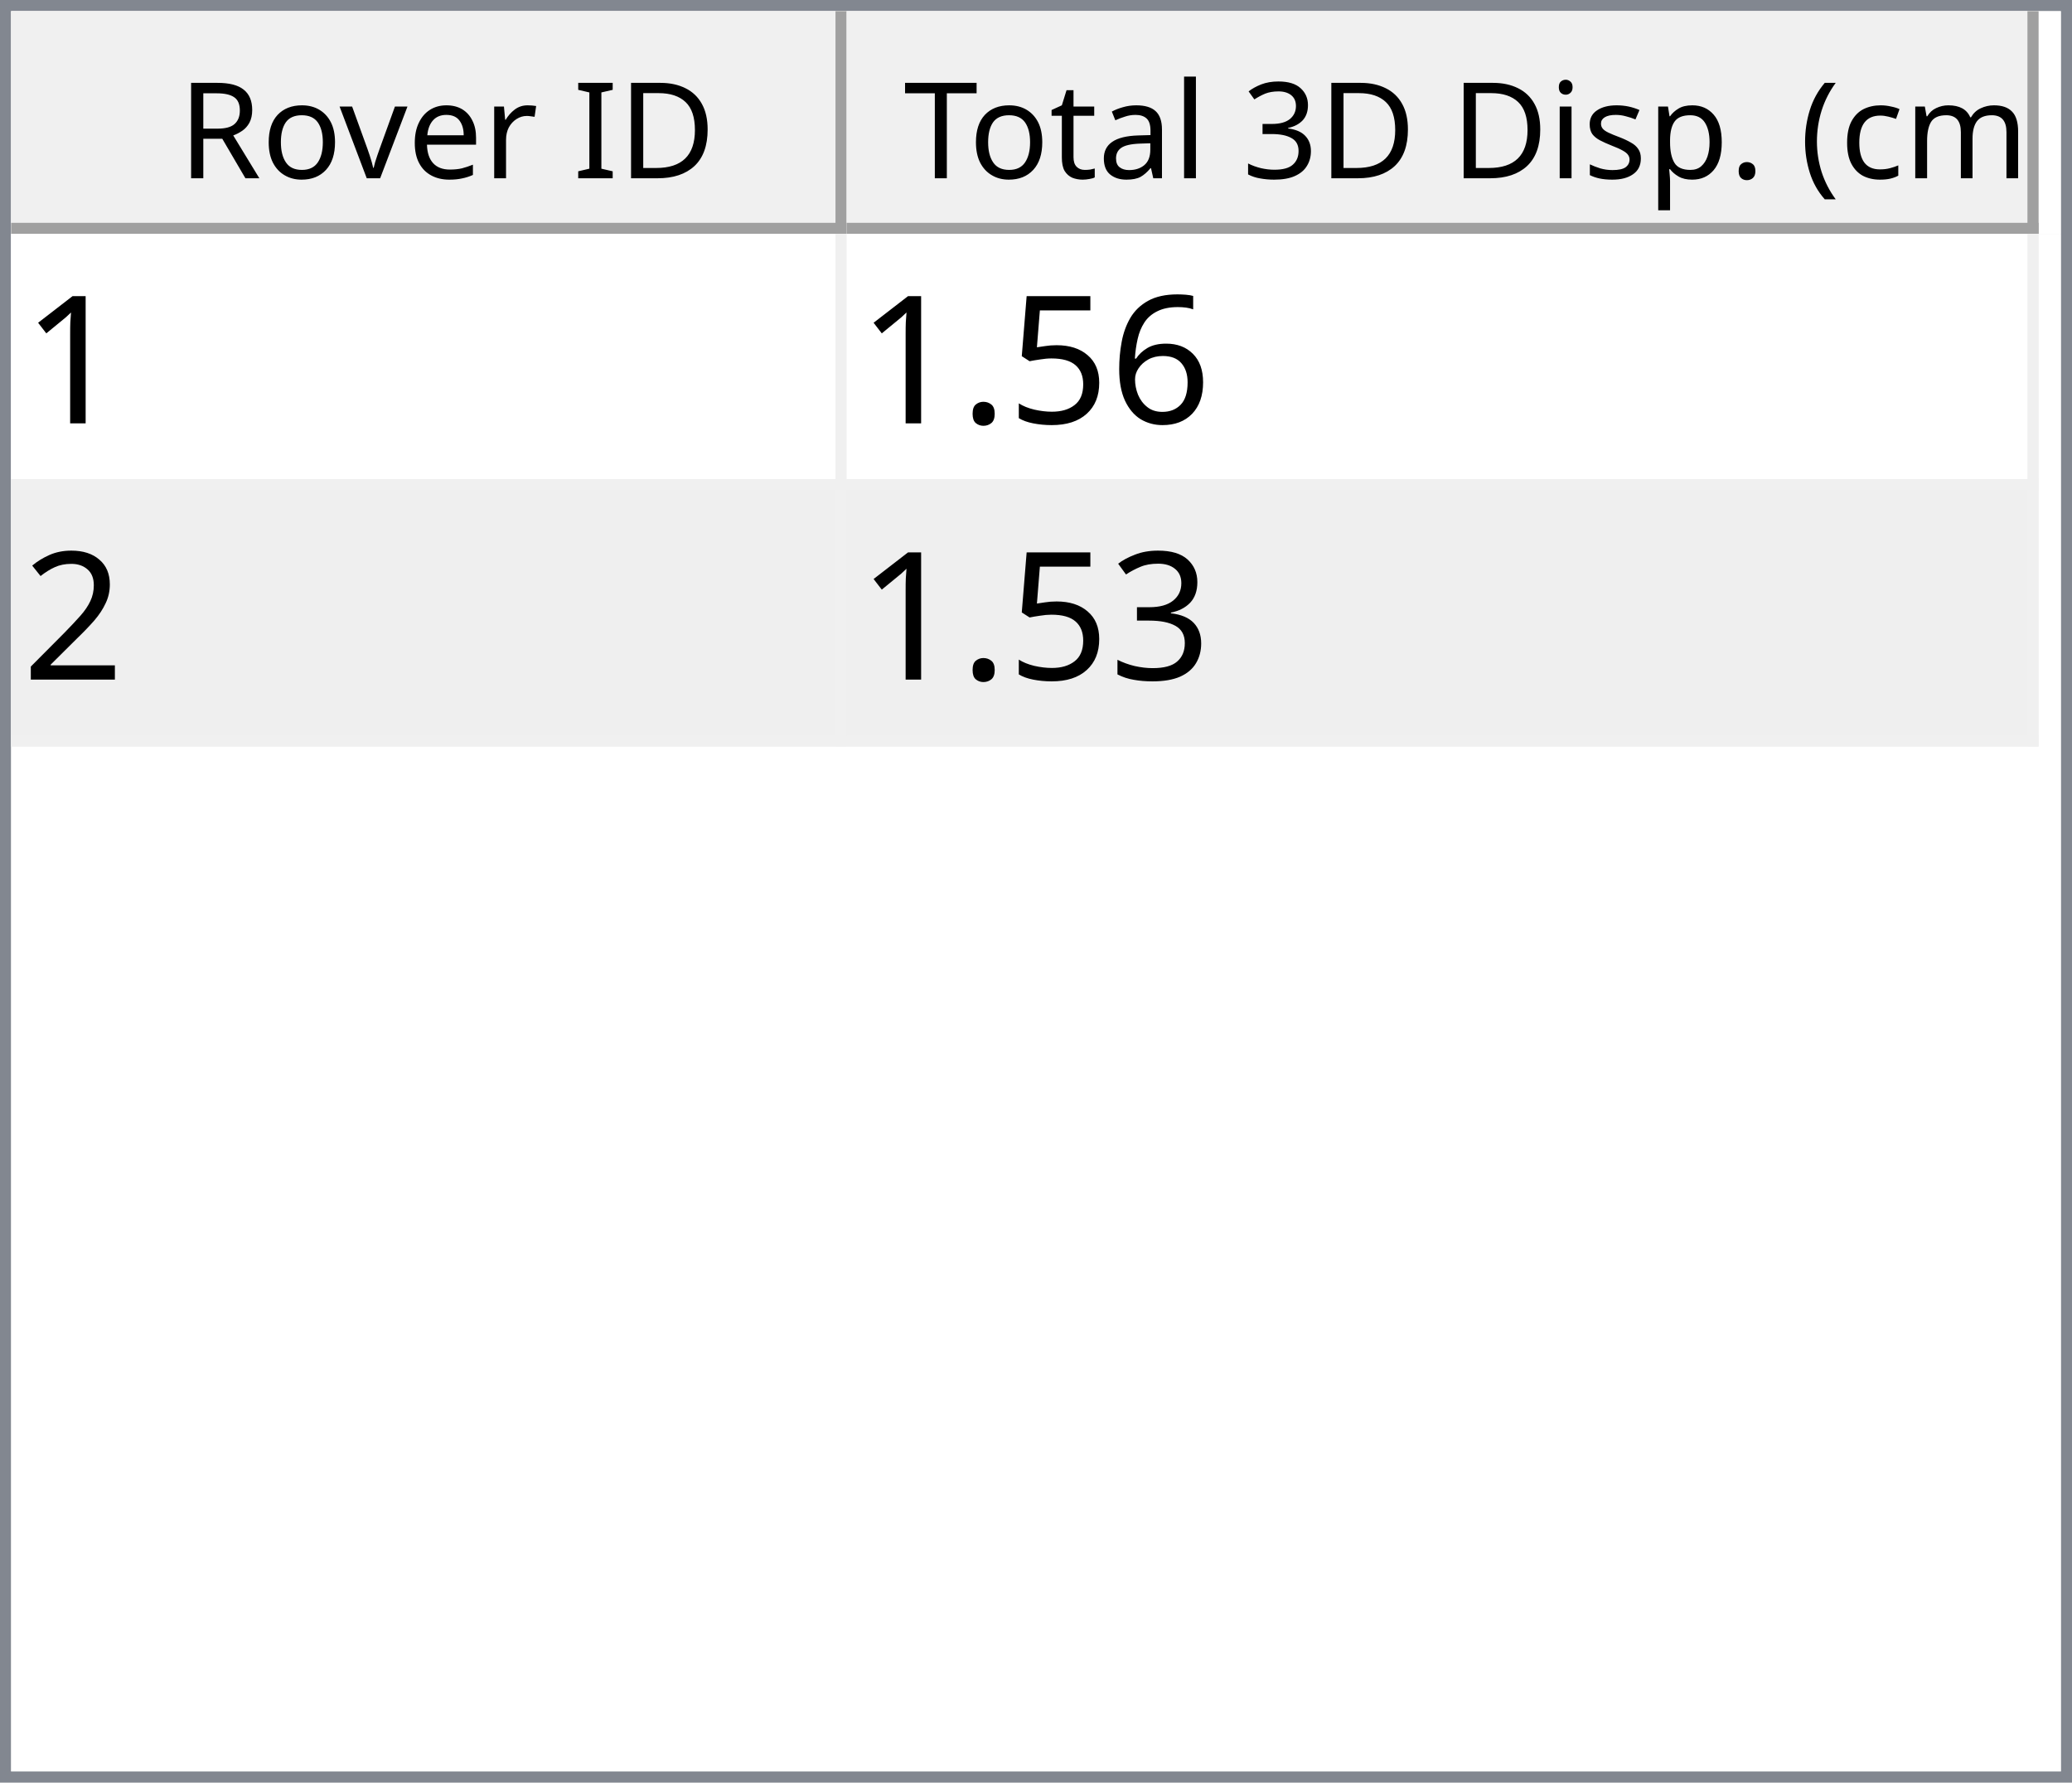
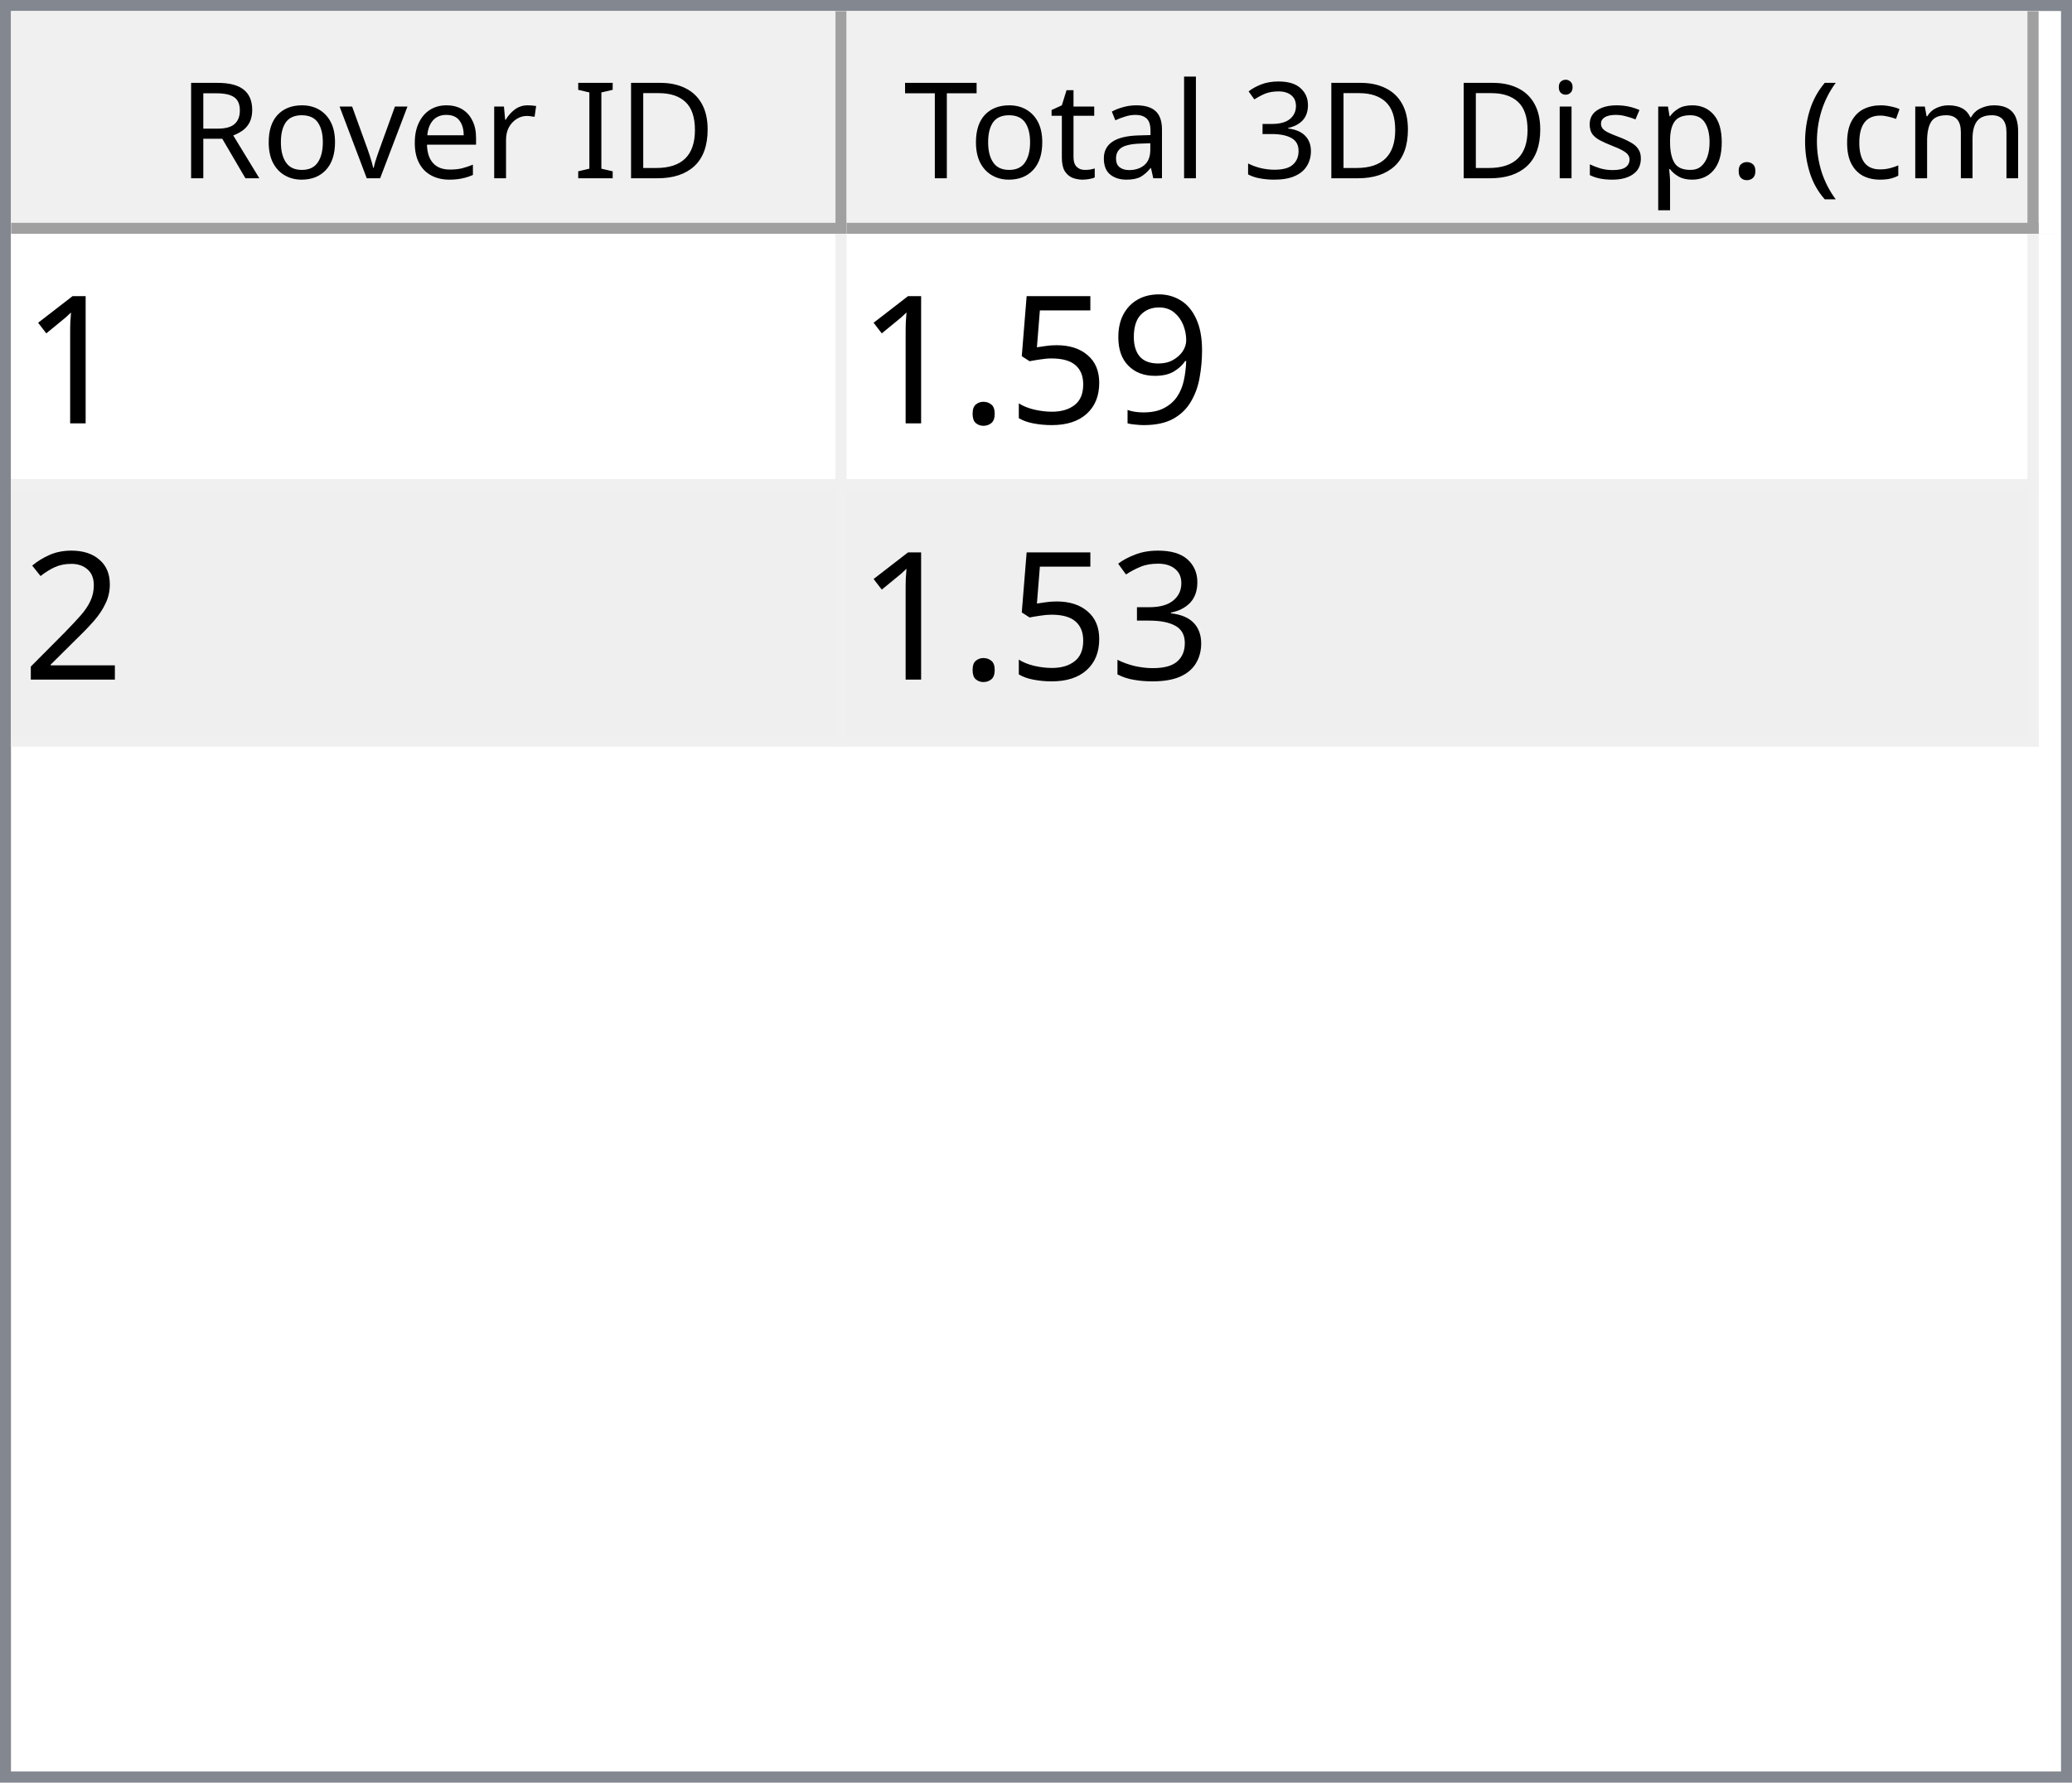
<svg xmlns="http://www.w3.org/2000/svg" style="fill-opacity:1; color-rendering:auto; color-interpolation:auto; text-rendering:auto; stroke:black; stroke-linecap:square; stroke-miterlimit:10; shape-rendering:auto; stroke-opacity:1; fill:black; stroke-dasharray:none; font-weight:normal; stroke-width:1; font-family:'Dialog'; font-style:normal; stroke-linejoin:miter; font-size:12px; stroke-dashoffset:0; image-rendering:auto;" width="186" height="160">
  <defs id="genericDefs" />
  <g>
    <defs id="defs1">
      <clipPath clipPathUnits="userSpaceOnUse" id="clipPath1">
        <path d="M0 0 L186 0 L186 160 L0 160 L0 0 Z" />
      </clipPath>
      <clipPath clipPathUnits="userSpaceOnUse" id="clipPath2">
        <path d="M0 0 L0 160 L186 160 L186 0 Z" />
      </clipPath>
      <clipPath clipPathUnits="userSpaceOnUse" id="clipPath3">
        <path d="M0 0 L0 20 L184 20 L184 0 Z" />
      </clipPath>
      <clipPath clipPathUnits="userSpaceOnUse" id="clipPath4">
        <path d="M0 0 L0 20 L75 20 L75 0 Z" />
      </clipPath>
      <clipPath clipPathUnits="userSpaceOnUse" id="clipPath5">
        <path d="M1 1 L1 19 L74 19 L74 1 Z" />
      </clipPath>
      <clipPath clipPathUnits="userSpaceOnUse" id="clipPath6">
        <path d="M0 0 L0 18 L73 18 L73 0 Z" />
      </clipPath>
      <clipPath clipPathUnits="userSpaceOnUse" id="clipPath7">
        <path d="M-0.5 -0.5 L-0.5 19.5 L74.5 19.5 L74.5 -0.5 Z" />
      </clipPath>
      <clipPath clipPathUnits="userSpaceOnUse" id="clipPath8">
        <path d="M0 0 L0 20 L107 20 L107 0 Z" />
      </clipPath>
      <clipPath clipPathUnits="userSpaceOnUse" id="clipPath9">
        <path d="M1 1 L1 19 L106 19 L106 1 Z" />
      </clipPath>
      <clipPath clipPathUnits="userSpaceOnUse" id="clipPath10">
        <path d="M0 0 L0 18 L105 18 L105 0 Z" />
      </clipPath>
      <clipPath clipPathUnits="userSpaceOnUse" id="clipPath11">
        <path d="M-0.5 -0.5 L-0.5 19.5 L106.5 19.5 L106.5 -0.5 Z" />
      </clipPath>
      <clipPath clipPathUnits="userSpaceOnUse" id="clipPath12">
        <path d="M0 0 L0 138 L184 138 L184 0 Z" />
      </clipPath>
      <clipPath clipPathUnits="userSpaceOnUse" id="clipPath13">
        <path d="M0 0 L0 46 L182 46 L182 0 Z" />
      </clipPath>
      <clipPath clipPathUnits="userSpaceOnUse" id="clipPath14">
        <path d="M-0.5 -0.5 L-0.5 45.5 L181.5 45.5 L181.5 -0.5 Z" />
      </clipPath>
      <clipPath clipPathUnits="userSpaceOnUse" id="clipPath15">
        <path d="M0 0 L0 22 L74 22 L74 0 Z" />
      </clipPath>
      <clipPath clipPathUnits="userSpaceOnUse" id="clipPath16">
        <path d="M0 0 L0 22 L106 22 L106 0 Z" />
      </clipPath>
      <font horiz-adv-x="64.551" id="font1">
        <font-face ascent="107.91" descent="25.098" units-per-em="100" style="font-style:normal; font-family:Segoe UI; font-weight:normal;" />
        <missing-glyph horiz-adv-x="64.551" d="M8.109 0 L8.109 68.266 L56.453 68.266 L56.453 0 L8.109 0 ZM15.328 7.234 L49.219 7.234 L49.219 61.031 L15.328 61.031 L15.328 7.234 Z" />
        <glyph unicode="D" horiz-adv-x="70.117" d="M9.188 0 L9.188 70.016 L28.516 70.016 Q65.531 70.016 65.531 35.891 Q65.531 19.672 55.25 9.836 Q44.969 0 27.734 0 L9.188 0 ZM17.391 62.594 L17.391 7.422 L27.828 7.422 Q41.609 7.422 49.273 14.797 Q56.938 22.172 56.938 35.688 Q56.938 62.594 28.328 62.594 L17.391 62.594 Z" />
        <glyph unicode="I" horiz-adv-x="26.611" d="M17.391 0 L9.188 0 L9.188 70.016 L17.391 70.016 L17.391 0 Z" />
        <glyph unicode=" " horiz-adv-x="27.393" d="" />
        <glyph unicode="r" horiz-adv-x="34.766" d="M34.188 41.891 Q32.078 43.5 28.125 43.5 Q23 43.5 19.555 38.672 Q16.109 33.844 16.109 25.484 L16.109 0 L8.109 0 L8.109 50 L16.109 50 L16.109 39.703 L16.312 39.703 Q18.016 44.969 21.531 47.922 Q25.047 50.875 29.391 50.875 Q32.516 50.875 34.188 50.203 L34.188 41.891 Z" />
        <glyph unicode="e" horiz-adv-x="52.295" d="M48.297 23 L12.984 23 Q13.188 14.656 17.484 10.109 Q21.781 5.562 29.297 5.562 Q37.75 5.562 44.828 11.141 L44.828 3.609 Q38.234 -1.172 27.391 -1.172 Q16.797 -1.172 10.742 5.641 Q4.688 12.453 4.688 24.812 Q4.688 36.469 11.305 43.82 Q17.922 51.172 27.734 51.172 Q37.547 51.172 42.922 44.828 Q48.297 38.484 48.297 27.203 L48.297 23 ZM40.094 29.781 Q40.047 36.719 36.75 40.578 Q33.453 44.438 27.594 44.438 Q21.922 44.438 17.969 40.383 Q14.016 36.328 13.094 29.781 L40.094 29.781 Z" />
        <glyph unicode="v" horiz-adv-x="47.9" d="M47.406 50 L27.484 0 L19.625 0 L0.688 50 L9.469 50 L22.172 13.672 Q23.578 9.672 23.922 6.688 L24.125 6.688 Q24.609 10.453 25.688 13.484 L38.969 50 L47.406 50 Z" />
        <glyph unicode="o" horiz-adv-x="58.594" d="M29 -1.172 Q17.922 -1.172 11.305 5.836 Q4.688 12.844 4.688 24.422 Q4.688 37.016 11.57 44.094 Q18.453 51.172 30.172 51.172 Q41.359 51.172 47.633 44.289 Q53.906 37.406 53.906 25.203 Q53.906 13.234 47.141 6.031 Q40.375 -1.172 29 -1.172 ZM29.594 44.438 Q21.875 44.438 17.383 39.188 Q12.891 33.938 12.891 24.703 Q12.891 15.828 17.43 10.695 Q21.969 5.562 29.594 5.562 Q37.359 5.562 41.531 10.594 Q45.703 15.625 45.703 24.906 Q45.703 34.281 41.531 39.359 Q37.359 44.438 29.594 44.438 Z" />
        <glyph unicode="R" horiz-adv-x="59.814" d="M59.375 0 L49.609 0 L37.891 19.625 Q36.281 22.359 34.766 24.289 Q33.25 26.219 31.664 27.438 Q30.078 28.656 28.25 29.219 Q26.422 29.781 24.125 29.781 L17.391 29.781 L17.391 0 L9.188 0 L9.188 70.016 L30.078 70.016 Q34.672 70.016 38.555 68.867 Q42.438 67.719 45.289 65.375 Q48.141 63.031 49.758 59.547 Q51.375 56.062 51.375 51.375 Q51.375 47.703 50.273 44.656 Q49.172 41.609 47.148 39.211 Q45.125 36.812 42.266 35.133 Q39.406 33.453 35.844 32.516 L35.844 32.328 Q37.594 31.547 38.891 30.547 Q40.188 29.547 41.359 28.18 Q42.531 26.812 43.68 25.078 Q44.828 23.344 46.234 21.047 L59.375 0 ZM17.391 62.594 L17.391 37.203 L28.516 37.203 Q31.594 37.203 34.203 38.133 Q36.812 39.062 38.719 40.797 Q40.625 42.531 41.703 45.047 Q42.781 47.562 42.781 50.688 Q42.781 56.297 39.141 59.445 Q35.5 62.594 28.609 62.594 L17.391 62.594 Z" />
        <glyph unicode=")" horiz-adv-x="30.176" d="M8.297 -15.922 L1.172 -15.922 Q16.406 2.344 16.406 26.812 Q16.406 51.469 1.078 70.016 L8.297 70.016 Q23.531 52.156 23.531 26.703 Q23.531 1.375 8.297 -15.922 Z" />
        <glyph unicode="m" horiz-adv-x="86.133" d="M79.109 0 L71.094 0 L71.094 28.719 Q71.094 37.016 68.531 40.727 Q65.969 44.438 59.906 44.438 Q54.781 44.438 51.195 39.75 Q47.609 35.062 47.609 28.516 L47.609 0 L39.594 0 L39.594 29.688 Q39.594 44.438 28.219 44.438 Q22.953 44.438 19.531 40.016 Q16.109 35.594 16.109 28.516 L16.109 0 L8.109 0 L8.109 50 L16.109 50 L16.109 42.094 L16.312 42.094 Q21.625 51.172 31.844 51.172 Q36.969 51.172 40.773 48.312 Q44.578 45.453 46 40.828 Q51.562 51.172 62.594 51.172 Q79.109 51.172 79.109 30.812 L79.109 0 Z" />
        <glyph unicode="c" horiz-adv-x="46.191" d="M42.188 2.297 Q36.422 -1.172 28.516 -1.172 Q17.828 -1.172 11.258 5.789 Q4.688 12.75 4.688 23.828 Q4.688 36.188 11.766 43.68 Q18.844 51.172 30.672 51.172 Q37.25 51.172 42.281 48.734 L42.281 40.531 Q36.719 44.438 30.375 44.438 Q22.703 44.438 17.797 38.945 Q12.891 33.453 12.891 24.516 Q12.891 15.719 17.508 10.641 Q22.125 5.562 29.891 5.562 Q36.422 5.562 42.188 9.906 L42.188 2.297 Z" />
        <glyph unicode="(" horiz-adv-x="30.176" d="M29.109 -15.922 L21.969 -15.922 Q6.844 1.375 6.844 26.703 Q6.844 52.156 21.969 70.016 L29.203 70.016 Q13.875 51.469 13.875 26.812 Q13.875 2.344 29.109 -15.922 Z" />
        <glyph unicode="." horiz-adv-x="21.68" d="M10.891 -1.078 Q8.641 -1.078 7.055 0.539 Q5.469 2.156 5.469 4.391 Q5.469 6.641 7.055 8.273 Q8.641 9.906 10.891 9.906 Q13.188 9.906 14.797 8.273 Q16.406 6.641 16.406 4.391 Q16.406 2.156 14.797 0.539 Q13.188 -1.078 10.891 -1.078 Z" />
        <glyph unicode="p" horiz-adv-x="58.789" d="M16.312 7.234 L16.109 7.234 L16.109 -23 L8.109 -23 L8.109 50 L16.109 50 L16.109 41.219 L16.312 41.219 Q22.219 51.172 33.594 51.172 Q43.266 51.172 48.688 44.461 Q54.109 37.75 54.109 26.469 Q54.109 13.922 48 6.375 Q41.891 -1.172 31.297 -1.172 Q21.578 -1.172 16.312 7.234 ZM16.109 27.391 L16.109 20.406 Q16.109 14.203 20.141 9.883 Q24.172 5.562 30.375 5.562 Q37.641 5.562 41.773 11.133 Q45.906 16.703 45.906 26.609 Q45.906 34.969 42.047 39.703 Q38.188 44.438 31.594 44.438 Q24.609 44.438 20.359 39.578 Q16.109 34.719 16.109 27.391 Z" />
        <glyph unicode="s" horiz-adv-x="42.432" d="M5.078 1.812 L5.078 10.406 Q11.625 5.562 19.484 5.562 Q30.031 5.562 30.031 12.594 Q30.031 14.594 29.125 15.992 Q28.219 17.391 26.68 18.461 Q25.141 19.531 23.07 20.383 Q21 21.234 18.609 22.172 Q15.281 23.484 12.766 24.828 Q10.25 26.172 8.57 27.859 Q6.891 29.547 6.031 31.695 Q5.172 33.844 5.172 36.719 Q5.172 40.234 6.789 42.945 Q8.406 45.656 11.086 47.484 Q13.766 49.312 17.211 50.242 Q20.656 51.172 24.312 51.172 Q30.812 51.172 35.938 48.922 L35.938 40.828 Q30.422 44.438 23.25 44.438 Q21 44.438 19.195 43.922 Q17.391 43.406 16.094 42.477 Q14.797 41.547 14.086 40.258 Q13.375 38.969 13.375 37.406 Q13.375 35.453 14.086 34.133 Q14.797 32.812 16.164 31.789 Q17.531 30.766 19.484 29.938 Q21.438 29.109 23.922 28.125 Q27.25 26.859 29.883 25.516 Q32.516 24.172 34.375 22.484 Q36.234 20.797 37.234 18.602 Q38.234 16.406 38.234 13.375 Q38.234 9.672 36.602 6.938 Q34.969 4.203 32.234 2.398 Q29.5 0.594 25.93 -0.289 Q22.359 -1.172 18.453 -1.172 Q10.75 -1.172 5.078 1.812 Z" />
        <glyph unicode="i" horiz-adv-x="24.219" d="M12.203 62.703 Q10.062 62.703 8.547 64.164 Q7.031 65.625 7.031 67.875 Q7.031 70.125 8.547 71.609 Q10.062 73.094 12.203 73.094 Q14.406 73.094 15.945 71.609 Q17.484 70.125 17.484 67.875 Q17.484 65.719 15.945 64.211 Q14.406 62.703 12.203 62.703 ZM16.109 0 L8.109 0 L8.109 50 L16.109 50 L16.109 0 Z" />
        <glyph unicode="3" horiz-adv-x="53.906" d="M46.531 19.828 Q46.531 15.094 44.75 11.211 Q42.969 7.328 39.719 4.57 Q36.469 1.812 31.93 0.297 Q27.391 -1.219 21.922 -1.219 Q11.922 -1.219 6 2.594 L6 11.188 Q13.094 5.609 22.219 5.609 Q25.875 5.609 28.828 6.539 Q31.781 7.469 33.906 9.227 Q36.031 10.984 37.18 13.477 Q38.328 15.969 38.328 19.094 Q38.328 32.812 18.797 32.812 L12.984 32.812 L12.984 39.594 L18.5 39.594 Q35.797 39.594 35.797 52.484 Q35.797 64.406 22.609 64.406 Q15.188 64.406 8.688 59.422 L8.688 67.188 Q15.375 71.188 24.609 71.188 Q29 71.188 32.57 69.969 Q36.141 68.75 38.68 66.555 Q41.219 64.359 42.609 61.281 Q44 58.203 44 54.5 Q44 40.672 30.031 36.719 L30.031 36.531 Q33.594 36.141 36.625 34.797 Q39.656 33.453 41.852 31.305 Q44.047 29.156 45.289 26.25 Q46.531 23.344 46.531 19.828 Z" />
        <glyph unicode="l" horiz-adv-x="24.219" d="M16.109 0 L8.109 0 L8.109 74.031 L16.109 74.031 L16.109 0 Z" />
        <glyph unicode="a" horiz-adv-x="50.879" d="M43.891 0 L35.891 0 L35.891 7.812 L35.688 7.812 Q30.469 -1.172 20.312 -1.172 Q12.844 -1.172 8.617 2.781 Q4.391 6.734 4.391 13.281 Q4.391 27.297 20.906 29.594 L35.891 31.688 Q35.891 44.438 25.594 44.438 Q16.547 44.438 9.281 38.281 L9.281 46.484 Q16.656 51.172 26.266 51.172 Q43.891 51.172 43.891 32.516 L43.891 0 ZM35.891 25.297 L23.828 23.641 Q18.266 22.859 15.43 20.875 Q12.594 18.891 12.594 13.875 Q12.594 10.203 15.211 7.883 Q17.828 5.562 22.172 5.562 Q28.125 5.562 32.008 9.742 Q35.891 13.922 35.891 20.312 L35.891 25.297 Z" />
        <glyph unicode="t" horiz-adv-x="33.887" d="M31.297 0.484 Q28.469 -1.078 23.828 -1.078 Q10.688 -1.078 10.688 13.578 L10.688 43.172 L2.094 43.172 L2.094 50 L10.688 50 L10.688 62.203 L18.703 64.797 L18.703 50 L31.297 50 L31.297 43.172 L18.703 43.172 L18.703 14.984 Q18.703 9.969 20.414 7.82 Q22.125 5.672 26.078 5.672 Q29.109 5.672 31.297 7.328 L31.297 0.484 Z" />
        <glyph unicode="T" horiz-adv-x="52.393" d="M50.594 62.594 L30.375 62.594 L30.375 0 L22.172 0 L22.172 62.594 L2 62.594 L2 70.016 L50.594 70.016 L50.594 62.594 Z" />
      </font>
      <font horiz-adv-x="75.0" id="font2">
        <font-face ascent="100.537" descent="21.973" units-per-em="100" style="font-style:normal; font-family:sans-serif; font-weight:normal;" />
        <missing-glyph horiz-adv-x="75.0" d="M12.5 0 L12.5 62.5 L62.5 62.5 L62.5 0 L12.5 0 ZM14.062 1.562 L60.938 1.562 L60.938 60.938 L14.062 60.938 L14.062 1.562 Z" />
        <glyph unicode="1" horiz-adv-x="55.615" d="M37.25 0 L28.469 0 L28.469 56 Q25.297 52.984 20.141 49.953 Q14.984 46.922 10.891 45.406 L10.891 53.906 Q18.266 57.375 23.781 62.305 Q29.297 67.234 31.594 71.875 L37.25 71.875 L37.25 0 Z" />
-         <glyph unicode="6" horiz-adv-x="55.615" d="M49.75 54.047 L41.016 53.375 Q39.844 58.547 37.703 60.891 Q34.125 64.656 28.906 64.656 Q24.703 64.656 21.531 62.312 Q17.391 59.281 14.992 53.469 Q12.594 47.656 12.5 36.922 Q15.672 41.75 20.266 44.094 Q24.859 46.438 29.891 46.438 Q38.672 46.438 44.852 39.969 Q51.031 33.5 51.031 23.25 Q51.031 16.5 48.125 10.719 Q45.219 4.938 40.141 1.859 Q35.062 -1.219 28.609 -1.219 Q17.625 -1.219 10.695 6.859 Q3.766 14.938 3.766 33.5 Q3.766 54.25 11.422 63.672 Q18.109 71.875 29.438 71.875 Q37.891 71.875 43.289 67.141 Q48.688 62.406 49.75 54.047 ZM13.875 23.188 Q13.875 18.656 15.797 14.508 Q17.719 10.359 21.188 8.18 Q24.656 6 28.469 6 Q34.031 6 38.039 10.492 Q42.047 14.984 42.047 22.703 Q42.047 30.125 38.086 34.398 Q34.125 38.672 28.125 38.672 Q22.172 38.672 18.023 34.398 Q13.875 30.125 13.875 23.188 Z" />
+         <glyph unicode="9" horiz-adv-x="55.615" d="M5.469 16.547 L13.922 17.328 Q14.984 11.375 18.016 8.688 Q21.047 6 25.781 6 Q29.828 6 32.883 7.859 Q35.938 9.719 37.891 12.82 Q39.844 15.922 41.164 21.195 Q42.484 26.469 42.484 31.938 Q42.484 32.516 42.438 33.688 Q39.797 29.5 35.234 26.883 Q30.672 24.266 25.344 24.266 Q16.453 24.266 10.305 30.711 Q4.156 37.156 4.156 47.703 Q4.156 58.594 10.578 65.234 Q17 71.875 26.656 71.875 Q33.641 71.875 39.43 68.117 Q45.219 64.359 48.219 57.398 Q51.219 50.438 51.219 37.25 Q51.219 23.531 48.242 15.406 Q45.266 7.281 39.383 3.031 Q33.5 -1.219 25.594 -1.219 Q17.188 -1.219 11.867 3.445 Q6.547 8.109 5.469 16.547 ZM41.453 48.141 Q41.453 55.719 37.43 60.156 Q33.406 64.594 27.734 64.594 Q21.875 64.594 17.531 59.812 Q13.188 55.031 13.188 47.406 Q13.188 40.578 17.312 36.305 Q21.438 32.031 27.484 32.031 Q33.594 32.031 37.523 36.305 Q41.453 40.578 41.453 48.141 Z" />
        <glyph unicode="5" horiz-adv-x="55.615" d="M4.156 18.75 L13.375 19.531 Q14.406 12.797 18.141 9.398 Q21.875 6 27.156 6 Q33.5 6 37.891 10.789 Q42.281 15.578 42.281 23.484 Q42.281 31 38.062 35.352 Q33.844 39.703 27 39.703 Q22.75 39.703 19.336 37.773 Q15.922 35.844 13.969 32.766 L5.719 33.844 L12.641 70.609 L48.25 70.609 L48.25 62.203 L19.672 62.203 L15.828 42.969 Q22.266 47.469 29.344 47.469 Q38.719 47.469 45.164 40.969 Q51.609 34.469 51.609 24.266 Q51.609 14.547 45.953 7.469 Q39.062 -1.219 27.156 -1.219 Q17.391 -1.219 11.211 4.25 Q5.031 9.719 4.156 18.75 Z" />
        <glyph unicode="." horiz-adv-x="27.783" d="M9.078 0 L9.078 10.016 L19.094 10.016 L19.094 0 L9.078 0 Z" />
        <glyph unicode="2" horiz-adv-x="55.615" d="M50.344 8.453 L50.344 0 L3.031 0 Q2.938 3.172 4.047 6.109 Q5.859 10.938 9.836 15.625 Q13.812 20.312 21.344 26.469 Q33.016 36.031 37.117 41.625 Q41.219 47.219 41.219 52.203 Q41.219 57.422 37.477 61.008 Q33.734 64.594 27.734 64.594 Q21.391 64.594 17.578 60.789 Q13.766 56.984 13.719 50.25 L4.688 51.172 Q5.609 61.281 11.664 66.578 Q17.719 71.875 27.938 71.875 Q38.234 71.875 44.242 66.164 Q50.25 60.453 50.25 52 Q50.25 47.703 48.492 43.555 Q46.734 39.406 42.656 34.812 Q38.578 30.219 29.109 22.219 Q21.188 15.578 18.945 13.211 Q16.703 10.844 15.234 8.453 L50.344 8.453 Z" />
        <glyph unicode="3" horiz-adv-x="55.615" d="M4.203 18.891 L12.984 20.062 Q14.5 12.594 18.141 9.297 Q21.781 6 27 6 Q33.203 6 37.477 10.297 Q41.75 14.594 41.75 20.953 Q41.75 27 37.797 30.93 Q33.844 34.859 27.734 34.859 Q25.25 34.859 21.531 33.891 L22.516 41.609 Q23.391 41.5 23.922 41.5 Q29.547 41.5 34.039 44.43 Q38.531 47.359 38.531 53.469 Q38.531 58.297 35.258 61.477 Q31.984 64.656 26.812 64.656 Q21.688 64.656 18.266 61.43 Q14.844 58.203 13.875 51.766 L5.078 53.328 Q6.688 62.156 12.398 67.016 Q18.109 71.875 26.609 71.875 Q32.469 71.875 37.398 69.359 Q42.328 66.844 44.945 62.5 Q47.562 58.156 47.562 53.266 Q47.562 48.641 45.07 44.828 Q42.578 41.016 37.703 38.766 Q44.047 37.312 47.562 32.695 Q51.078 28.078 51.078 21.141 Q51.078 11.766 44.242 5.25 Q37.406 -1.266 26.953 -1.266 Q17.531 -1.266 11.305 4.352 Q5.078 9.969 4.203 18.891 Z" />
      </font>
    </defs>
    <g style="fill:white; stroke:white;">
      <rect x="0" y="0" width="186" style="clip-path:url(#clipPath1); stroke:none;" height="160" />
    </g>
    <g style="fill:white; text-rendering:optimizeSpeed; color-rendering:optimizeSpeed; image-rendering:optimizeSpeed; shape-rendering:crispEdges; stroke:white; color-interpolation:sRGB;">
      <rect x="0" width="186" height="160" y="0" style="stroke:none;" />
      <path style="stroke:none;" d="M0 160 L186 160 L186 0 L0 0 Z" />
    </g>
    <g style="fill:rgb(240,240,240); font-family:'Segoe UI'; stroke:rgb(240,240,240);">
      <rect x="0" y="0" width="186" style="clip-path:url(#clipPath2); stroke:none;" height="160" />
    </g>
    <g style="fill:rgb(130,135,144); font-family:'Segoe UI'; stroke:rgb(130,135,144);">
      <path d="M0 0 L186 0 L186 160 L0 160 L0 0 ZM1 1 L185 1 L185 159 L1 159 L1 1 Z" style="fill-rule:evenodd; clip-path:url(#clipPath2); stroke:none;" />
    </g>
    <g style="fill:white; font-family:'Segoe UI'; stroke:white;" transform="translate(1,1)">
      <rect x="0" y="0" width="184" style="clip-path:url(#clipPath3); stroke:none;" height="20" />
    </g>
    <g style="fill:rgb(240,240,240); font-family:'Segoe UI'; stroke:rgb(240,240,240);" transform="translate(1,1)">
      <rect x="0" y="0" width="75" style="clip-path:url(#clipPath4); stroke:none;" height="20" />
    </g>
    <g style="font-family:'Segoe UI';" transform="translate(2,2)">
      <text x="14" xml:space="preserve" y="14" style="clip-path:url(#clipPath6); stroke:none;">Rover ID</text>
    </g>
    <g style="fill:rgb(160,160,160); font-family:'Segoe UI'; stroke:rgb(160,160,160); stroke-linejoin:bevel;" transform="translate(1.5,1.5)">
      <line x1="74" x2="74" y1="0" style="fill:none; clip-path:url(#clipPath7);" y2="19" />
    </g>
    <g style="fill:rgb(160,160,160); font-family:'Segoe UI'; stroke:rgb(160,160,160); stroke-linejoin:bevel;" transform="matrix(1,0,0,1,1,1) translate(0.5,0.5)">
      <line x1="0" x2="74" y1="19" style="fill:none; clip-path:url(#clipPath7);" y2="19" />
    </g>
    <g style="fill:rgb(240,240,240); font-family:'Segoe UI'; stroke:rgb(240,240,240);" transform="translate(76,1)">
      <rect x="0" y="0" width="107" style="clip-path:url(#clipPath8); stroke:none;" height="20" />
    </g>
    <g style="font-family:'Segoe UI';" transform="translate(77,2)">
      <text x="1" xml:space="preserve" y="14" style="clip-path:url(#clipPath10); stroke:none;"> Total 3D Disp. (cm)</text>
    </g>
    <g style="fill:rgb(160,160,160); font-family:'Segoe UI'; stroke:rgb(160,160,160); stroke-linejoin:bevel;" transform="translate(76.5,1.5)">
      <line x1="106" x2="106" y1="0" style="fill:none; clip-path:url(#clipPath11);" y2="19" />
    </g>
    <g style="fill:rgb(160,160,160); font-family:'Segoe UI'; stroke:rgb(160,160,160); stroke-linejoin:bevel;" transform="matrix(1,0,0,1,76,1) translate(0.5,0.5)">
      <line x1="0" x2="106" y1="19" style="fill:none; clip-path:url(#clipPath11);" y2="19" />
    </g>
    <g style="fill:white; font-family:'Segoe UI'; stroke:white;" transform="translate(1,21)">
      <rect x="0" y="0" width="184" style="clip-path:url(#clipPath12); stroke:none;" height="138" />
    </g>
    <g style="fill:rgb(240,240,240); font-size:16px; font-family:sans-serif; stroke:rgb(240,240,240);" transform="translate(1,21)">
      <rect x="0" y="0" width="182" style="clip-path:url(#clipPath13); stroke:none;" height="46" />
      <line transform="translate(0.5,0.5)" x1="0" x2="181" y1="22" style="clip-path:url(#clipPath14); fill:none; stroke-linejoin:bevel;" y2="22" />
    </g>
    <g transform="matrix(1,0,0,1,1,21) translate(0.5,0.5)" style="fill:rgb(240,240,240); font-size:16px; font-family:sans-serif; stroke:rgb(240,240,240); stroke-linejoin:bevel;">
      <line x1="0" x2="181" y1="45" style="fill:none; clip-path:url(#clipPath14);" y2="45" />
    </g>
    <g transform="matrix(1,0,0,1,1,21) translate(0.5,0.5)" style="fill:rgb(240,240,240); font-size:16px; font-family:sans-serif; stroke:rgb(240,240,240); stroke-linejoin:bevel;">
      <line x1="74" x2="74" y1="0" style="fill:none; clip-path:url(#clipPath14);" y2="45" />
    </g>
    <g transform="matrix(1,0,0,1,1,21) translate(0.5,0.5)" style="fill:rgb(240,240,240); font-size:16px; font-family:sans-serif; stroke:rgb(240,240,240); stroke-linejoin:bevel;">
      <line x1="181" x2="181" y1="0" style="fill:none; clip-path:url(#clipPath14);" y2="45" />
    </g>
    <g style="fill:white; font-size:16px; font-family:sans-serif; stroke:white;" transform="matrix(1,0,0,1,1,21)">
      <rect x="0" y="0" width="74" style="clip-path:url(#clipPath15); stroke:none;" height="22" />
      <text x="1" y="17" style="fill:black; clip-path:url(#clipPath15); stroke:none;" xml:space="preserve">1</text>
    </g>
    <g style="fill:white; font-size:16px; font-family:sans-serif; stroke:white;" transform="matrix(1,0,0,1,1,21) translate(75,0)">
      <rect x="0" y="0" width="106" style="clip-path:url(#clipPath16); stroke:none;" height="22" />
-       <text x="1" y="17" style="fill:black; clip-path:url(#clipPath16); stroke:none;" xml:space="preserve">1.56</text>
+       <text x="1" y="17" style="fill:black; clip-path:url(#clipPath16); stroke:none;" xml:space="preserve">1.59</text>
    </g>
    <g style="fill:rgb(239,239,239); font-size:16px; font-family:sans-serif; stroke:rgb(239,239,239);" transform="matrix(1,0,0,1,1,21) translate(0,23)">
      <rect x="0" y="0" width="74" style="clip-path:url(#clipPath15); stroke:none;" height="22" />
      <text x="1" y="17" style="fill:black; clip-path:url(#clipPath15); stroke:none;" xml:space="preserve">2</text>
    </g>
    <g style="fill:rgb(239,239,239); font-size:16px; font-family:sans-serif; stroke:rgb(239,239,239);" transform="matrix(1,0,0,1,1,21) translate(75,23)">
      <rect x="0" y="0" width="106" style="clip-path:url(#clipPath16); stroke:none;" height="22" />
      <text x="1" y="17" style="fill:black; clip-path:url(#clipPath16); stroke:none;" xml:space="preserve">1.53</text>
    </g>
  </g>
</svg>
